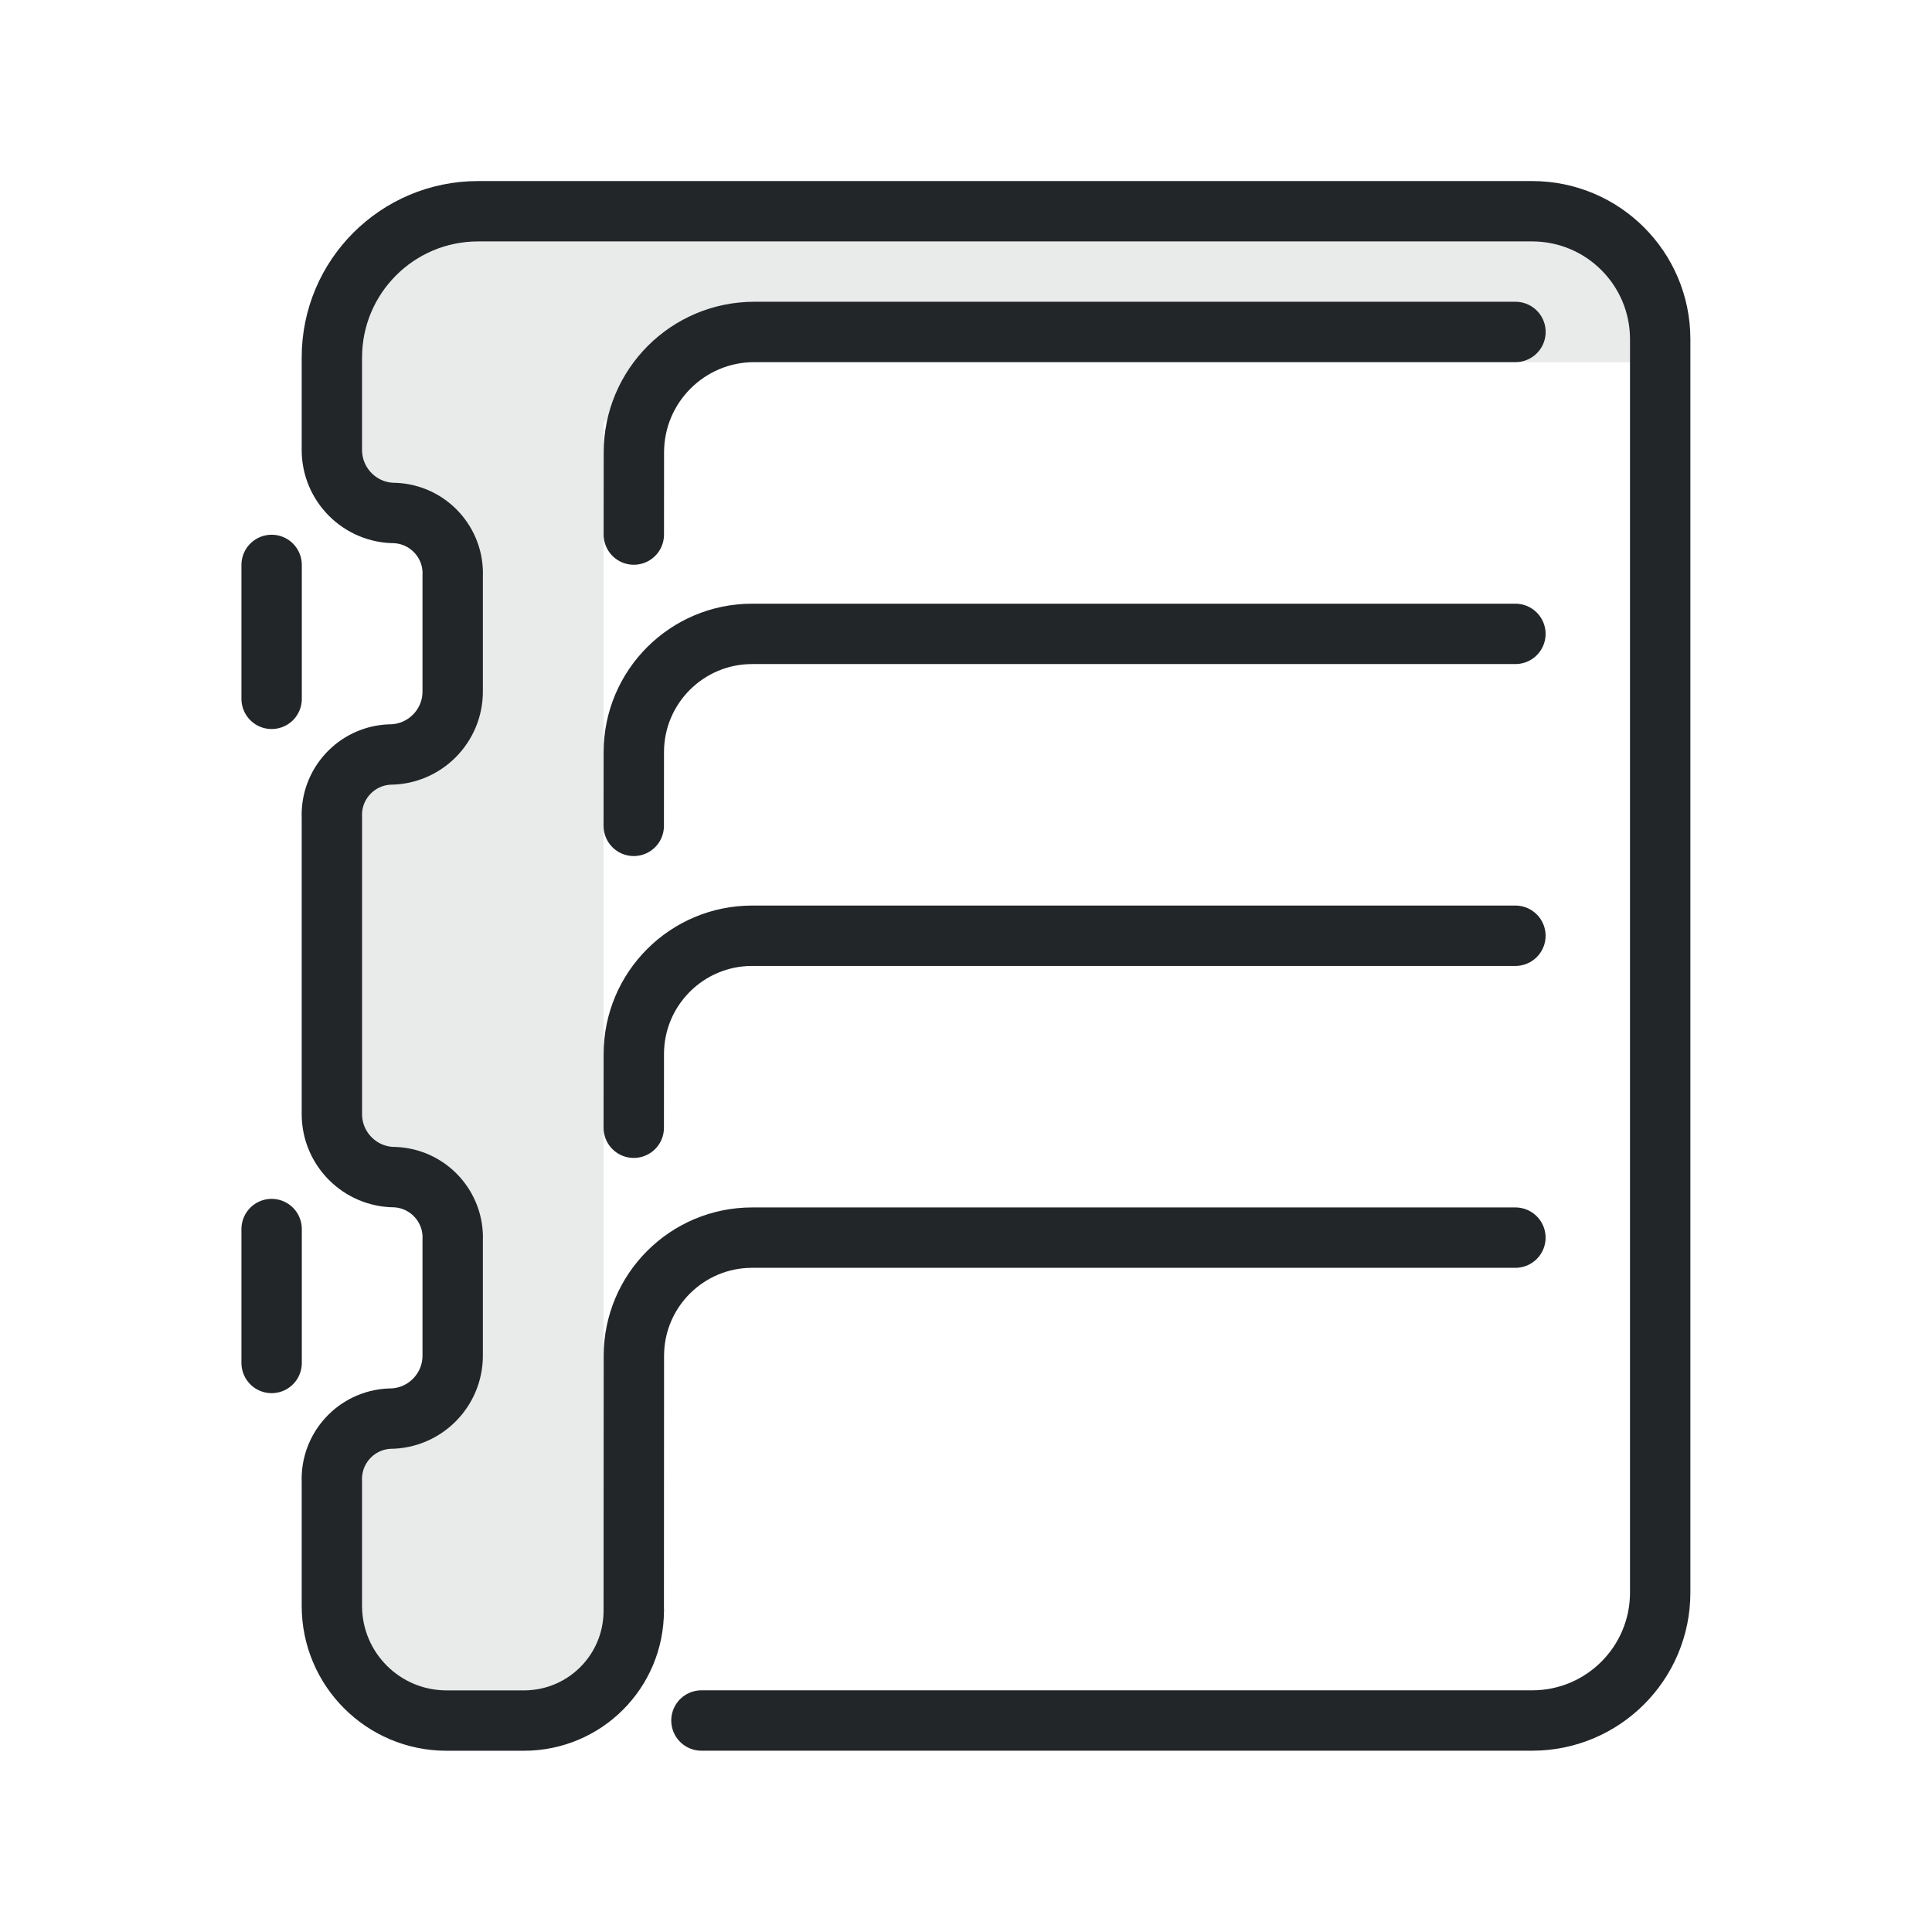
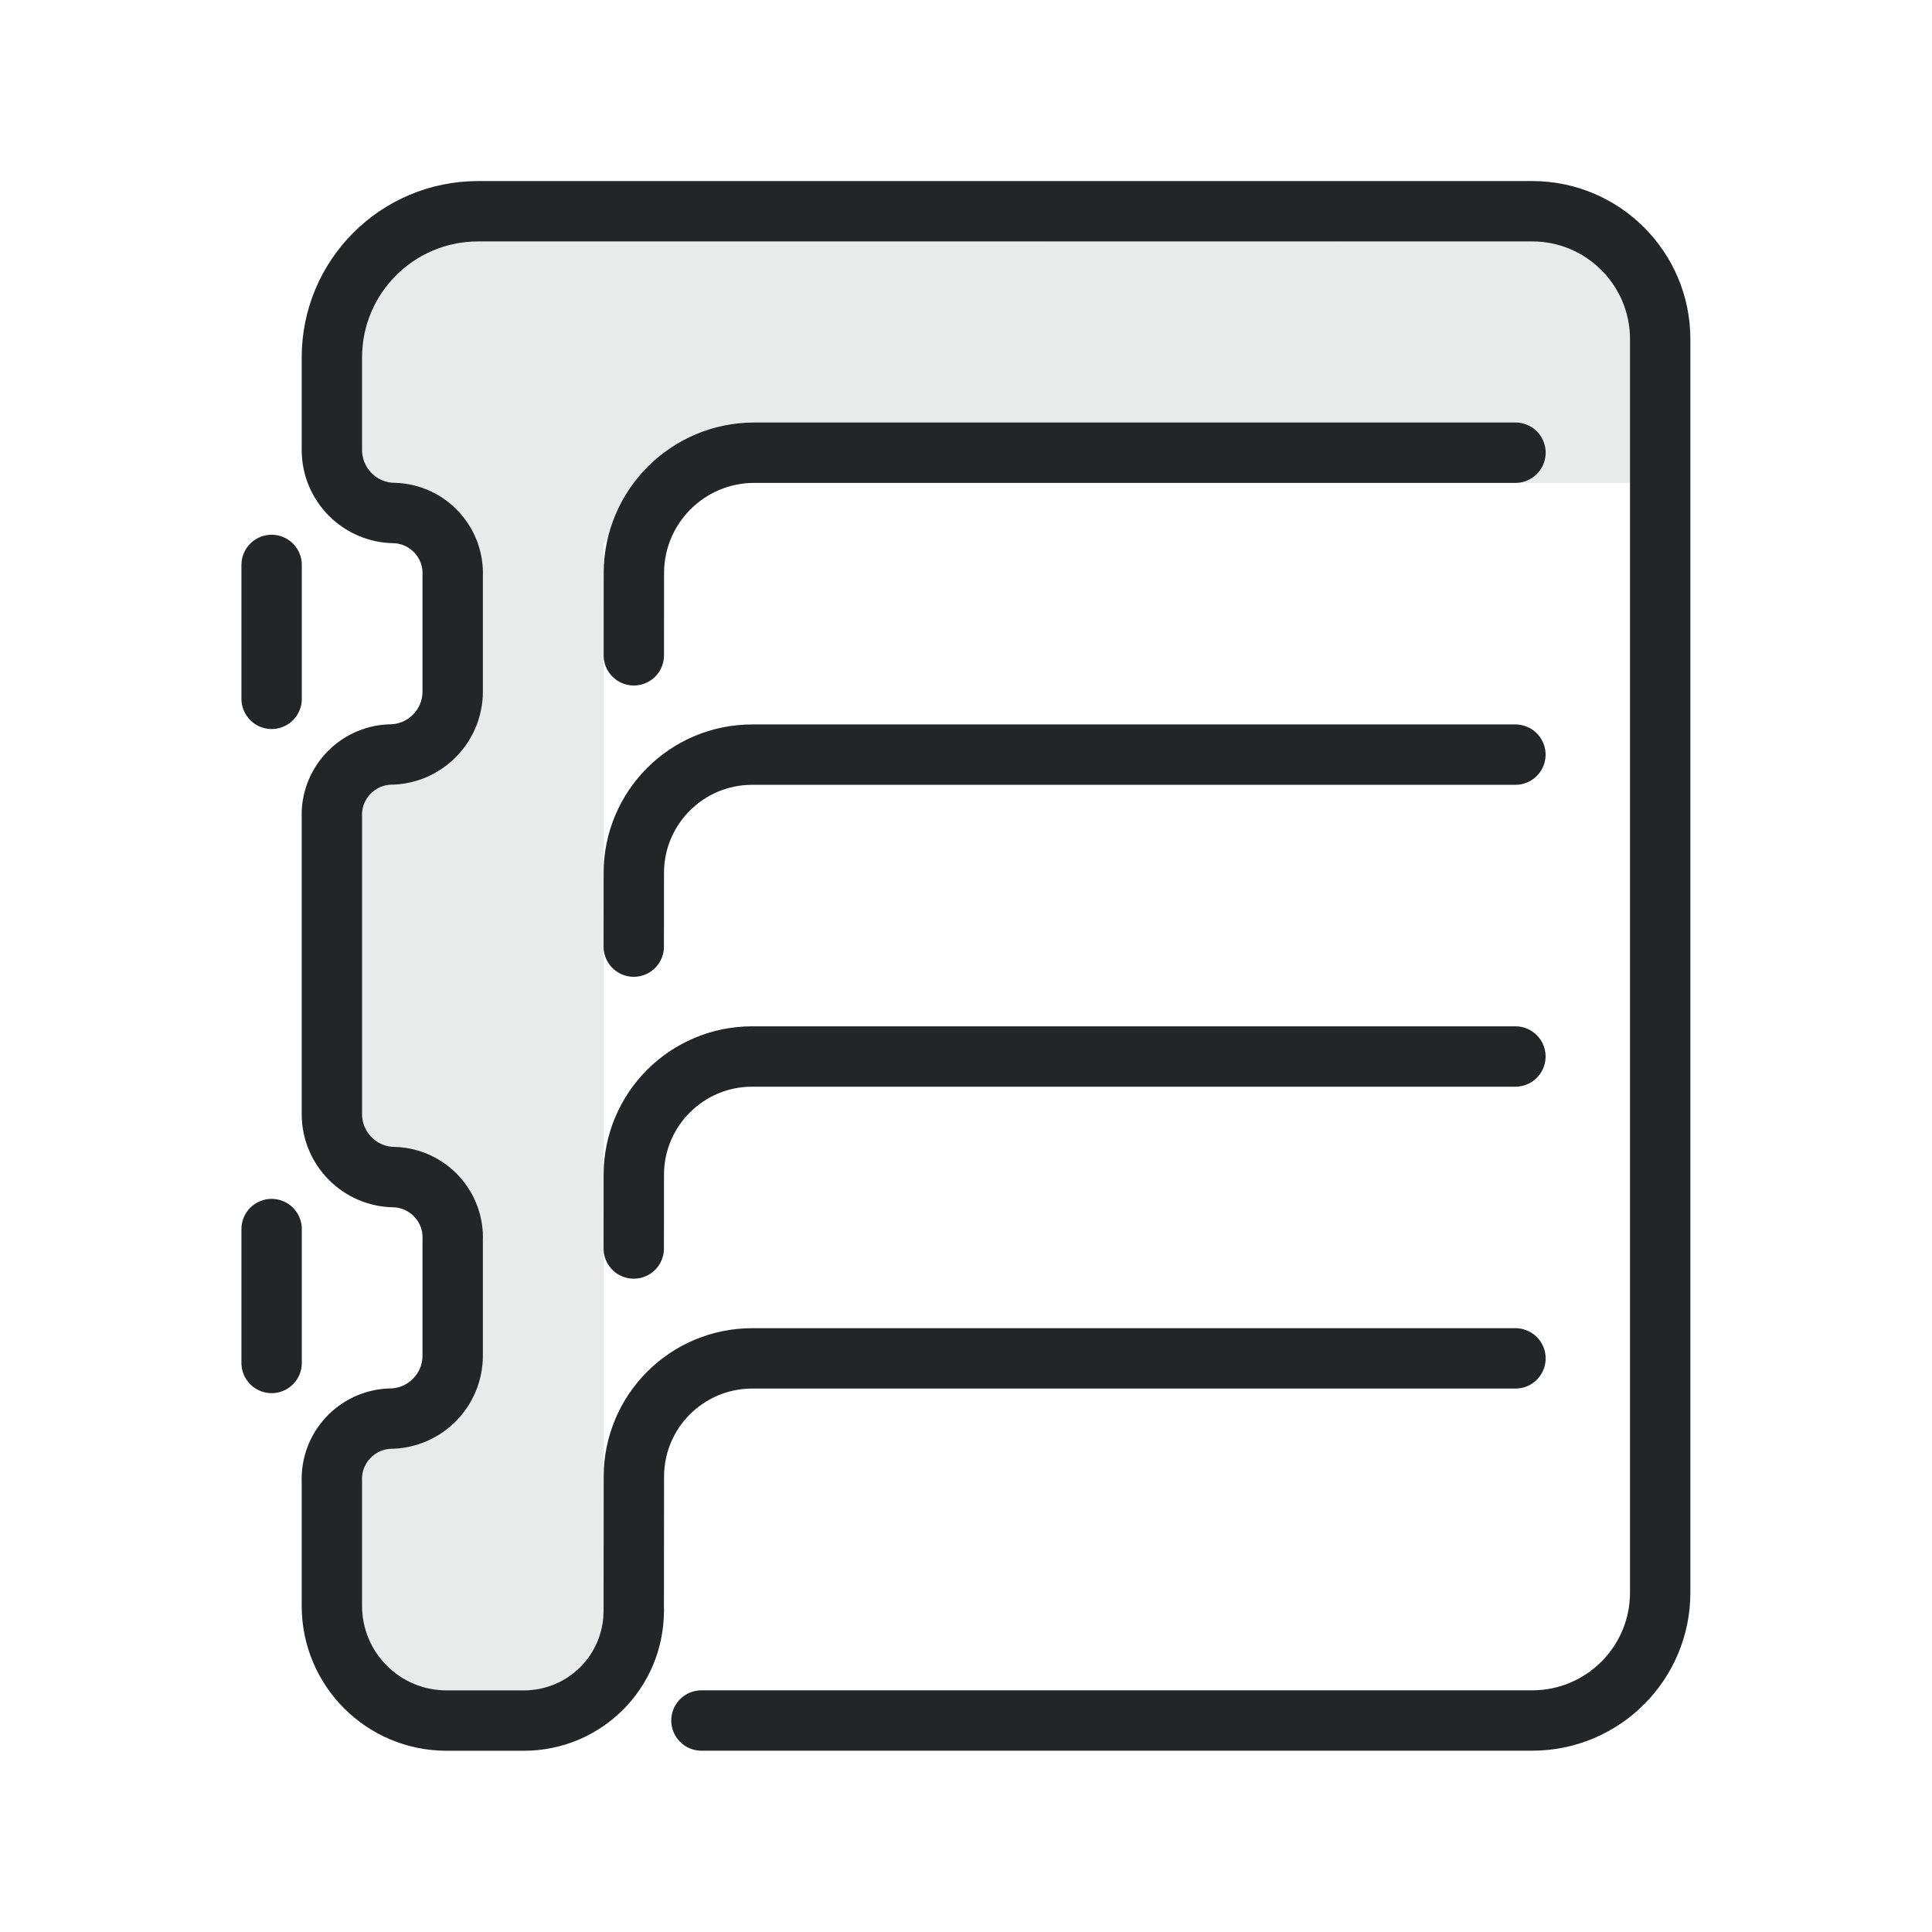
<svg xmlns="http://www.w3.org/2000/svg" width="32" height="32" version="1.1" viewBox="0 0 32 32" xml:space="preserve">
  <defs>
    <style id="current-color-scheme" type="text/css">
     .ColorScheme-Text { color:#232629; }
     .ColorScheme-Highlight { color:#3daee9; }
   </style>
  </defs>
-   <path class="ColorScheme-Text" d="m5.998 3.997h4l17.002.003v2h-16l-1.002 1v20.997h-4v-4l1-1v-3l-1-1-.192-6 1.192-1v-3l-1-1z" fill="currentColor" fill-rule="evenodd" opacity=".1" stroke-linecap="round" stroke-linejoin="round" style="opacity:.1" paint-order="stroke fill markers" />
+   <path class="ColorScheme-Text" d="m5.998 3.997h4l17.002.003v4h-16l-1.002 1v18.997h-4v-4l1-1v-3l-1-1-.192-6 1.192-1v-3l-1-1z" fill="currentColor" fill-rule="evenodd" opacity=".1" stroke-linecap="round" stroke-linejoin="round" style="opacity:.1" paint-order="stroke fill markers" />
  <g transform="rotate(-90 15.998 15.999)" stroke="currentColor">
-     <path class="ColorScheme-Text" d="m3.5 11.619v13.761c0 1.17.949 2.119 2.119 2.119h20.76c1.17 0 2.119-.949 2.119-2.119v-17.461c0-1.337-1.084-2.421-2.421-2.421h-1.533c-.577 0-1.044.468-1.044 1.044-.024.553-.491.981-1.044.957h-1.912c-.577 0-1.044-.468-1.044-1.044-.024-.553-.491-.981-1.044-.957h-4.912c-.577 0-1.044.468-1.044 1.044-.024.553-.491.981-1.044.957h-1.912c-.577 0-1.044-.468-1.044-1.044-.024-.553-.491-.981-1.044-.957l-2.058 3e-7c-1.049 1e-7-1.899.85-1.899 1.899v1.281c0 1.008.812 1.82 1.82 1.82m17.824.001 1.362.001a1.996 1.996 45.02 011.994 1.996v12.606" style="fill:none;paint-order:fill markers stroke;stroke-linecap:round;stroke-linejoin:round;stroke-width:1" stroke="currentColor" />
+     <path class="ColorScheme-Text" d="m3.5 11.619v13.761c0 1.17.949 2.119 2.119 2.119h20.76c1.17 0 2.119-.949 2.119-2.119v-17.461c0-1.337-1.084-2.421-2.421-2.421h-1.533c-.577 0-1.044.468-1.044 1.044-.024.553-.491.981-1.044.957h-1.912c-.577 0-1.044-.468-1.044-1.044-.024-.553-.491-.981-1.044-.957h-4.912c-.577 0-1.044.468-1.044 1.044-.024.553-.491.981-1.044.957h-1.912c-.577 0-1.044-.468-1.044-1.044-.024-.553-.491-.981-1.044-.957l-2.058 3e-7c-1.049 1e-7-1.899.85-1.899 1.899v1.281c0 1.008.812 1.82 1.82 1.82m15.824.001 1.362.001a1.996 1.996 45.02 011.994 1.996v12.606" style="fill:none;paint-order:fill markers stroke;stroke-linecap:round;stroke-linejoin:round;stroke-width:1" stroke="currentColor" />
    <path class="ColorScheme-Text" d="m9.422 4.5h2.218" style="fill:none;paint-order:markers fill stroke;stroke-dashoffset:.5;stroke-linecap:round;stroke-linejoin:round" stroke="currentColor" />
    <path class="ColorScheme-Text" d="m20.422 4.5h2.218" style="fill:none;paint-order:markers fill stroke;stroke-dashoffset:.5;stroke-linecap:round;stroke-linejoin:round" stroke="currentColor" />
-     <path class="ColorScheme-Text" transform="translate(-4)" d="m22.318 10.498 1.222.001a1.96 1.96 45.032 011.958 1.96v12.642" style="fill:none;paint-order:fill markers stroke;stroke-linecap:round;stroke-linejoin:round;stroke-width:1" stroke="currentColor" />
-     <path class="ColorScheme-Text" transform="translate(-8)" d="m21.318 10.498 1.222.001a1.96 1.96 45.032 011.958 1.96v12.642" style="fill:none;paint-order:fill markers stroke;stroke-linecap:round;stroke-linejoin:round;stroke-width:1" stroke="currentColor" />
-     <path class="ColorScheme-Text" transform="translate(-8)" d="m13.318 10.498 4.222.002a1.959 1.959 45.016 011.958 1.959v12.642" style="fill:none;paint-order:fill markers stroke;stroke-linecap:round;stroke-linejoin:round;stroke-width:1" stroke="currentColor" />
+     <path class="ColorScheme-Text" transform="translate(-4)" d="m20.318 10.498 1.222.001a1.96 1.96 45.032 011.958 1.96v12.642" style="fill:none;paint-order:fill markers stroke;stroke-linecap:round;stroke-linejoin:round;stroke-width:1" stroke="currentColor" />
+     <path class="ColorScheme-Text" transform="translate(-8)" d="m19.318 10.498 1.222.001a1.96 1.96 45.032 011.958 1.96v12.642" style="fill:none;paint-order:fill markers stroke;stroke-linecap:round;stroke-linejoin:round;stroke-width:1" stroke="currentColor" />
+     <path class="ColorScheme-Text" transform="translate(-8)" d="m13.318 10.498 2.222.002a1.96 1.96 45.024 011.958 1.96v12.642" style="fill:none;paint-order:fill markers stroke;stroke-linecap:round;stroke-linejoin:round;stroke-width:1" stroke="currentColor" />
  </g>
</svg>
